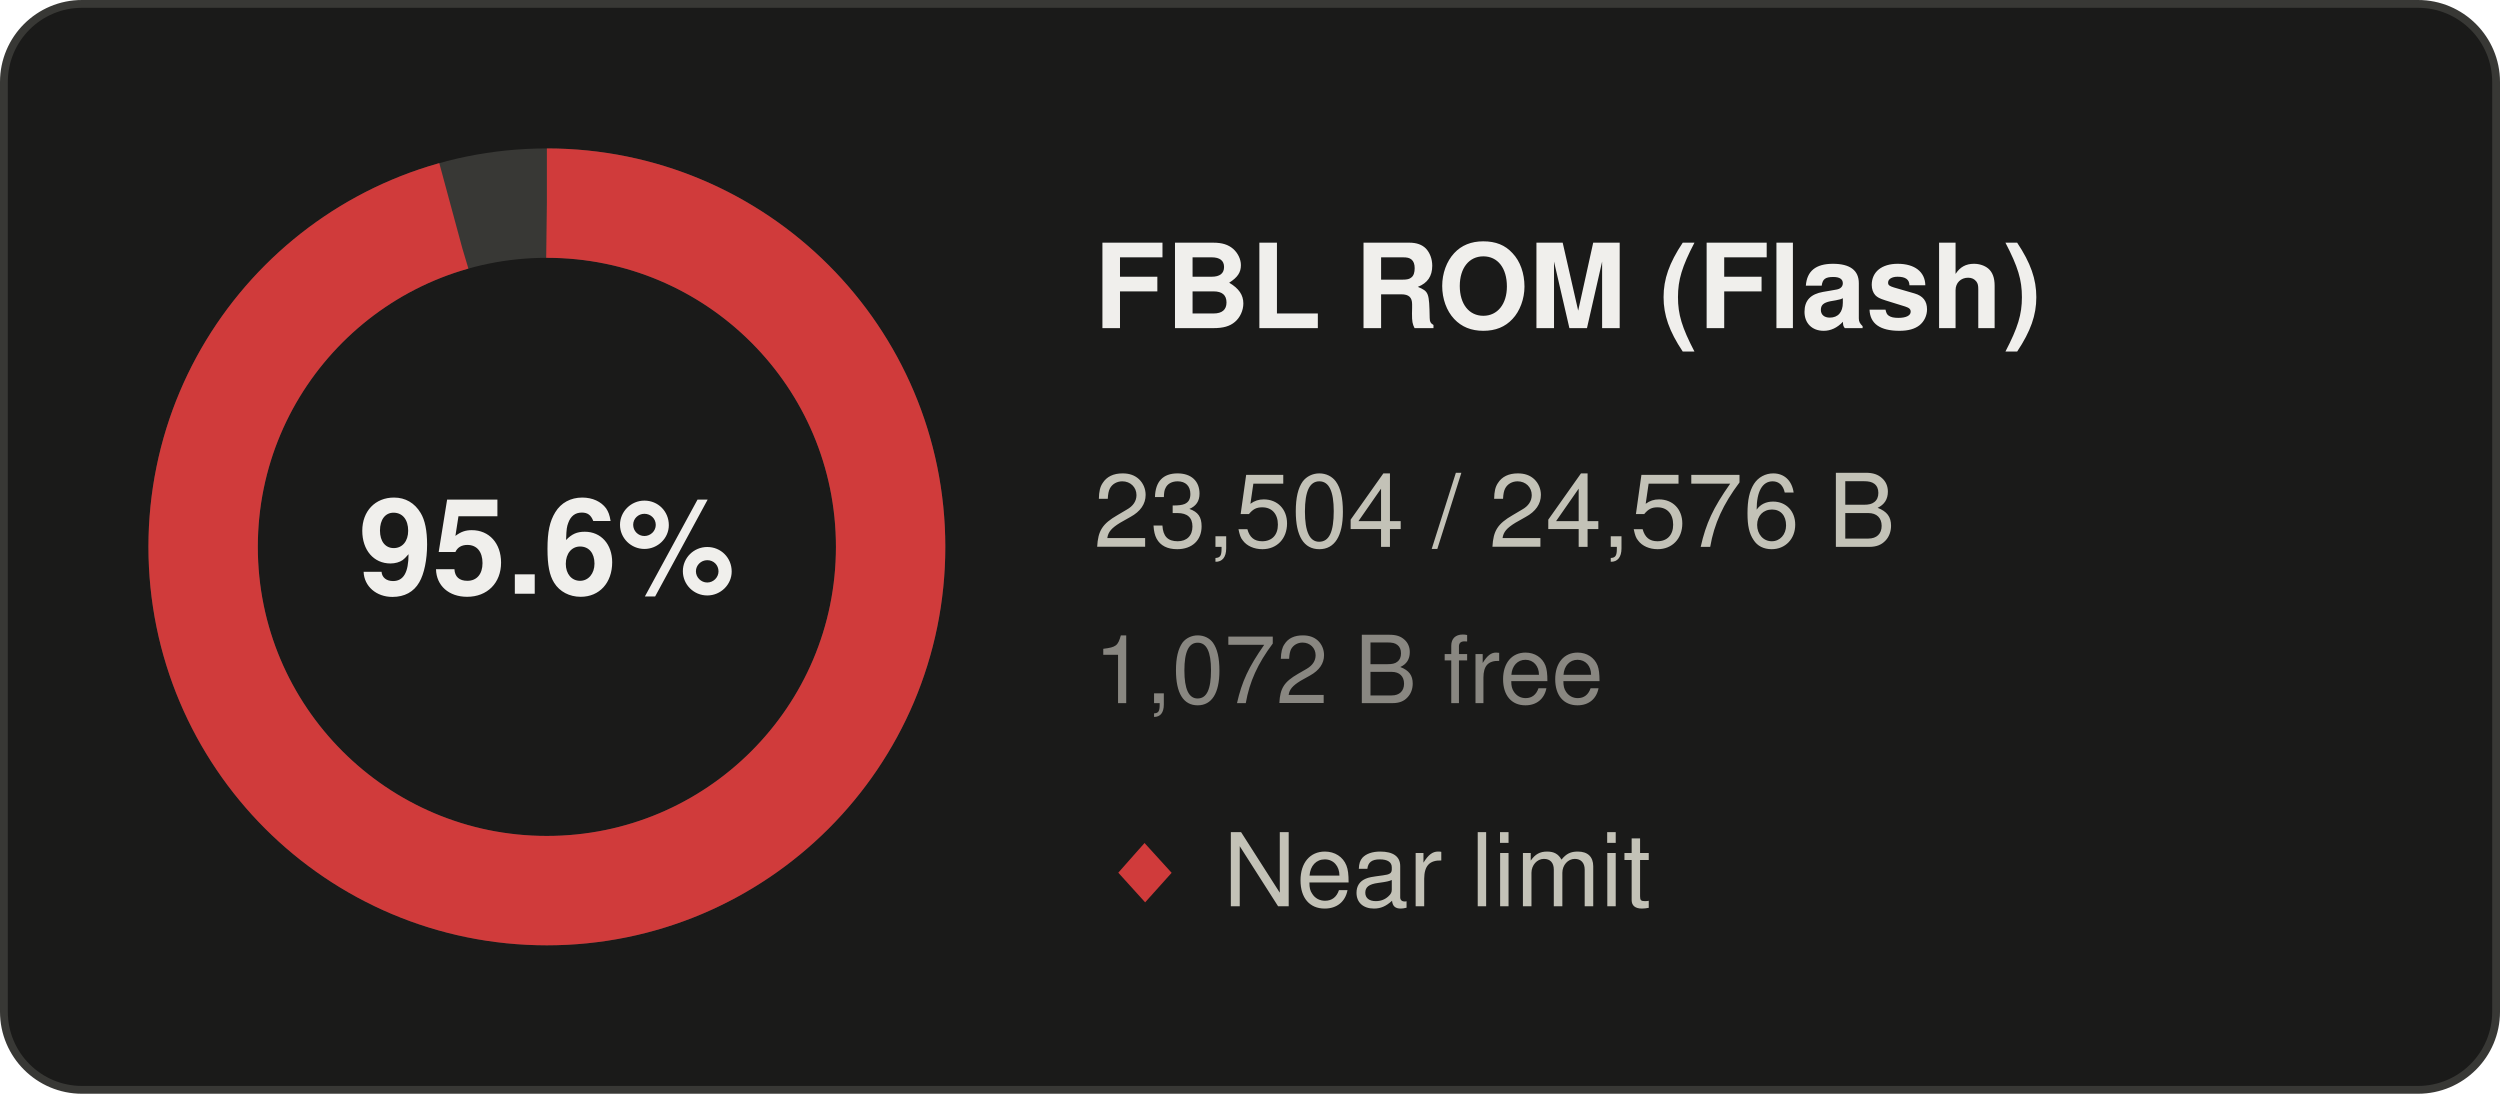
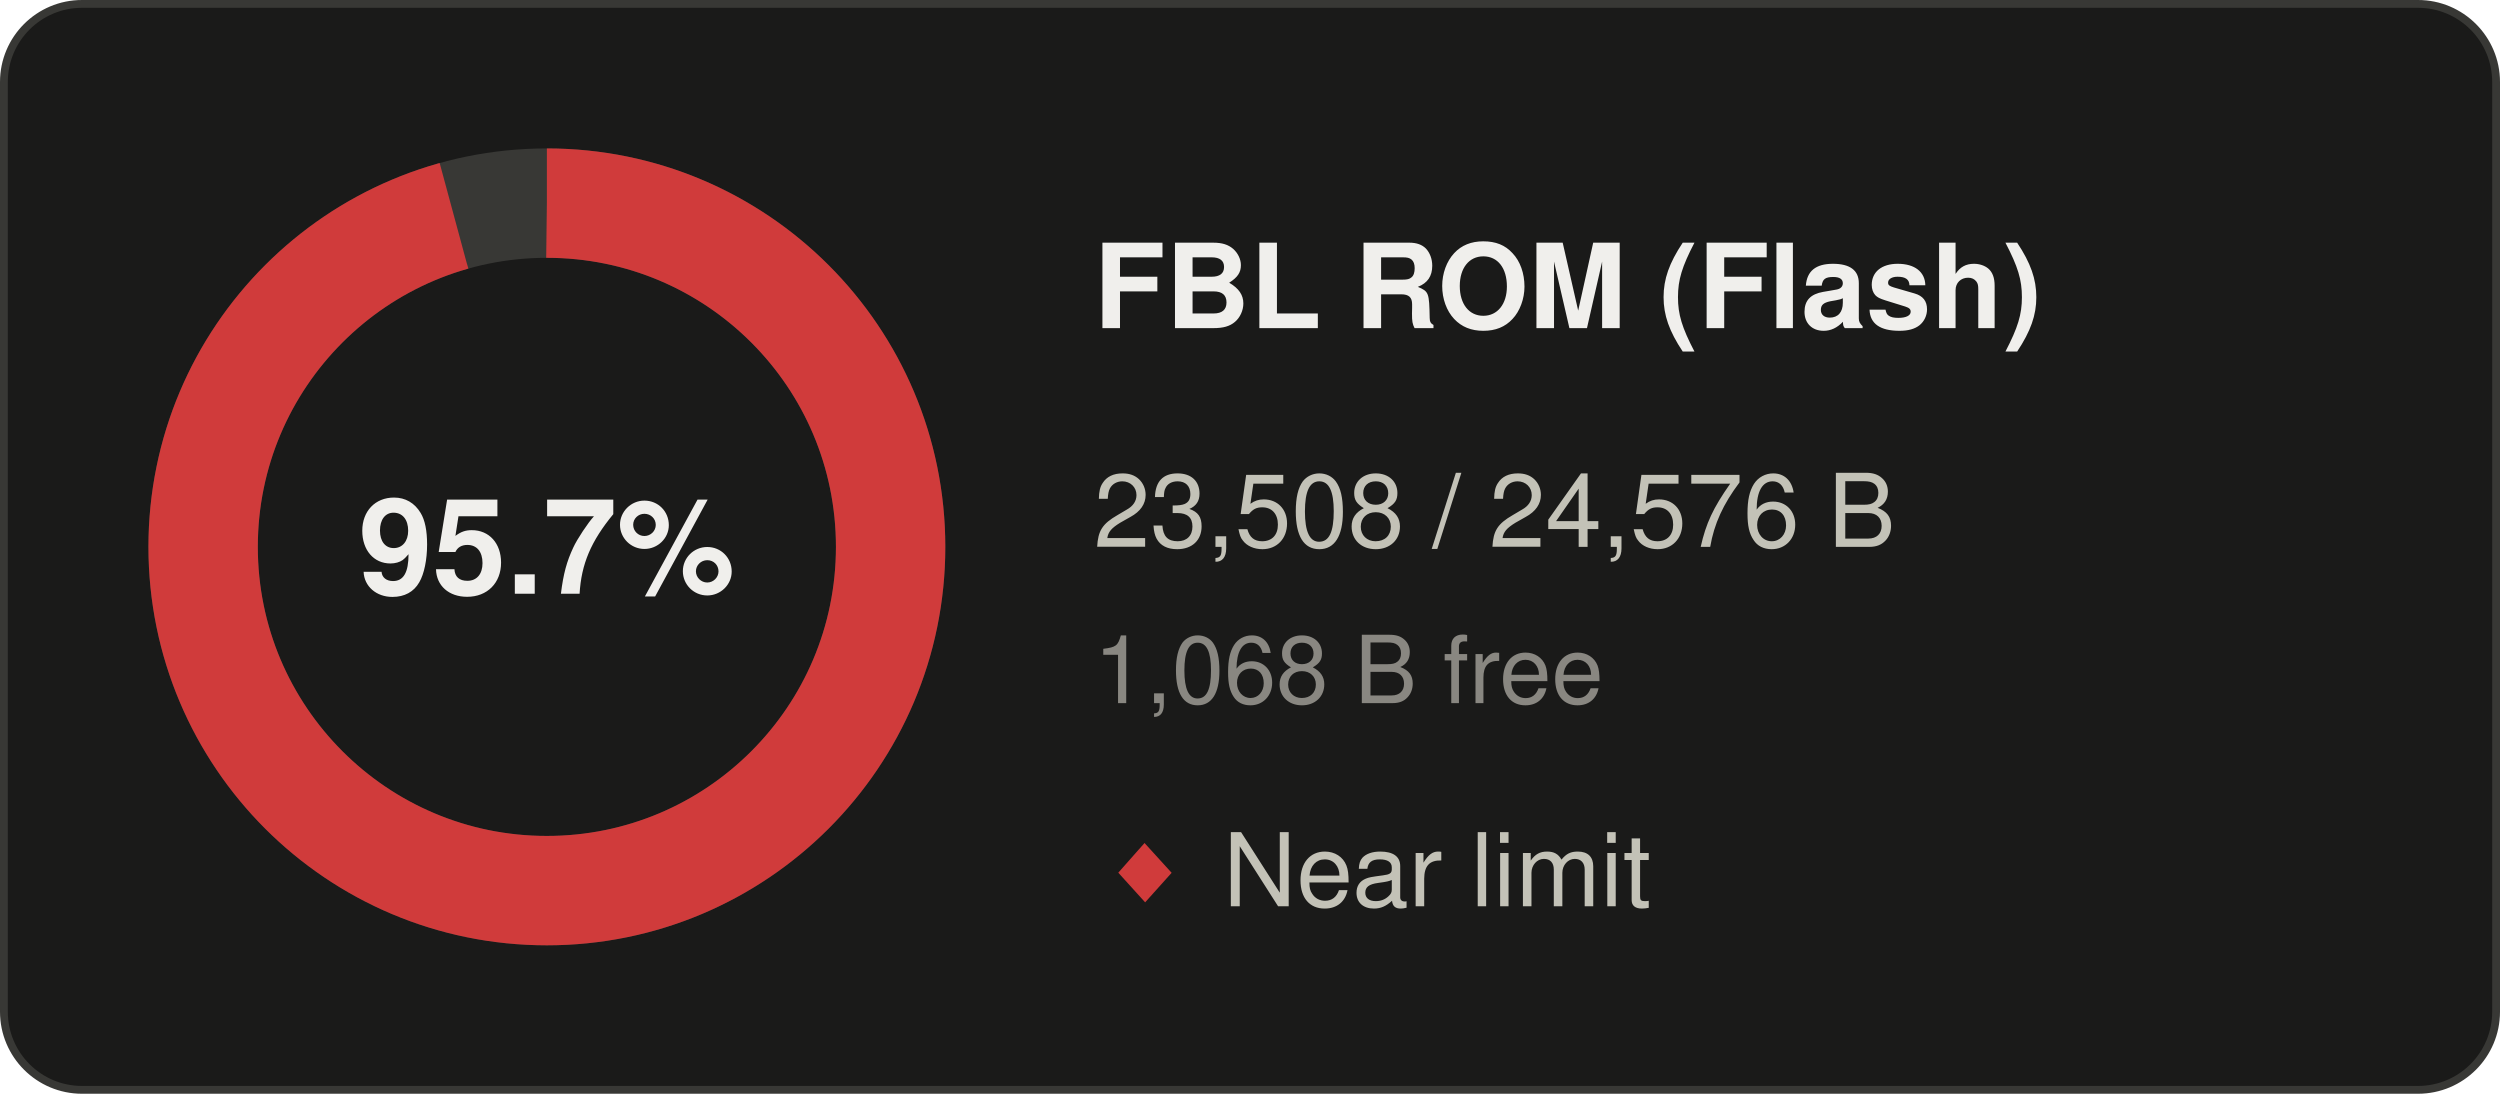
- <svg xmlns="http://www.w3.org/2000/svg" width="320" height="140" viewBox="0 0 320 140" role="img" aria-label="FBL ROM (Flash): 95.6% used">
+ <svg xmlns="http://www.w3.org/2000/svg" width="320" height="140" viewBox="0 0 320 140" role="img" aria-label="FBL ROM (Flash): 95.7% used">
  <rect x="0.5" y="0.5" width="319" height="139" rx="10" fill="#1a1a19" stroke="#383835" />
  <g font-family="Segoe UI, system-ui, -apple-system, Helvetica, Arial, sans-serif">
    <circle cx="70" cy="70" r="44" fill="none" stroke="#383835" stroke-width="14" />
-     <circle cx="70" cy="70" r="44" fill="none" stroke="#d03b3b" stroke-width="14" stroke-dasharray="264.40 276.46" transform="rotate(-90 70 70)" />
-     <text x="70" y="76" text-anchor="middle" font-size="17" font-weight="600" fill="#f0efec">95.6%</text>
+     <circle cx="70" cy="70" r="44" fill="none" stroke="#d03b3b" stroke-width="14" stroke-dasharray="264.45 276.46" transform="rotate(-90 70 70)" />
+     <text x="70" y="76" text-anchor="middle" font-size="17" font-weight="600" fill="#f0efec">95.7%</text>
    <text x="140" y="42" font-size="15" font-weight="600" fill="#f0efec">FBL ROM (Flash)</text>
-     <text x="140" y="70" font-size="13" fill="#c3c2b7">23,504 / 24,576 B</text>
-     <text x="140" y="90" font-size="12" fill="#898781">1,072 B free</text>
+     <text x="140" y="70" font-size="13" fill="#c3c2b7">23,508 / 24,576 B</text>
+     <text x="140" y="90" font-size="12" fill="#898781">1,068 B free</text>
    <text x="140" y="116" font-size="13" fill="#c3c2b7">
      <tspan fill="#d03b3b">◆</tspan> Near limit</text>
  </g>
</svg>
